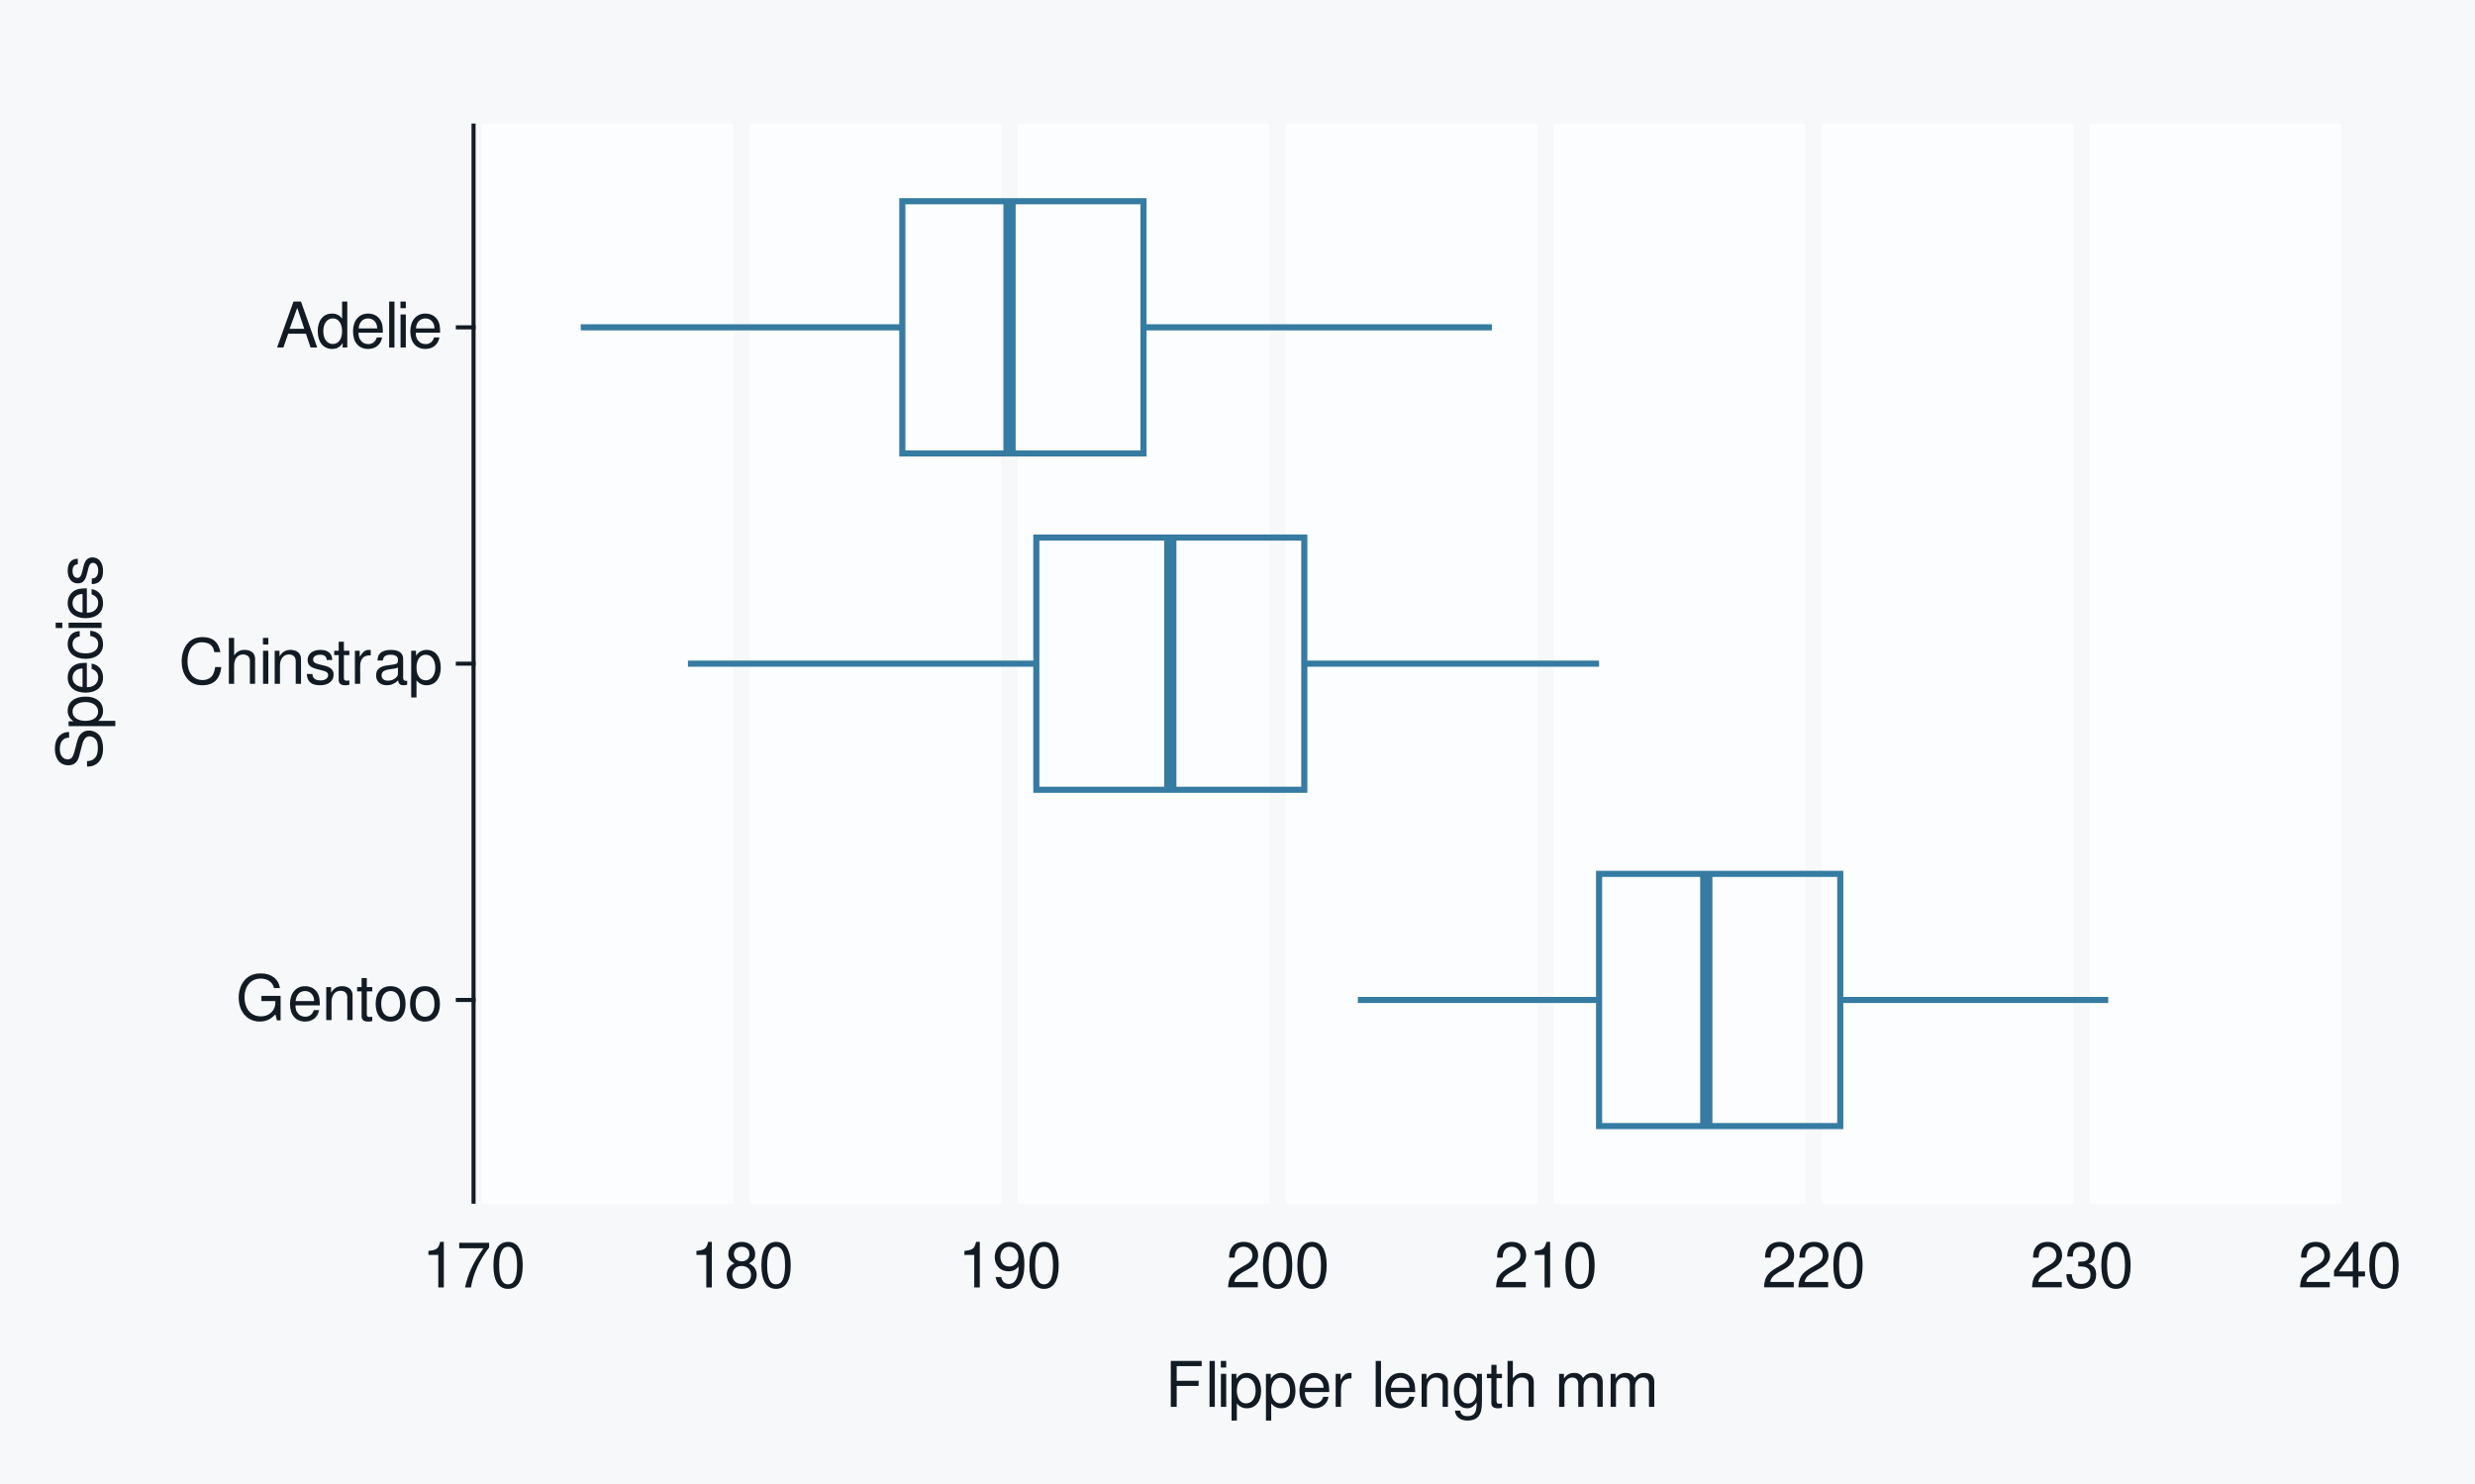
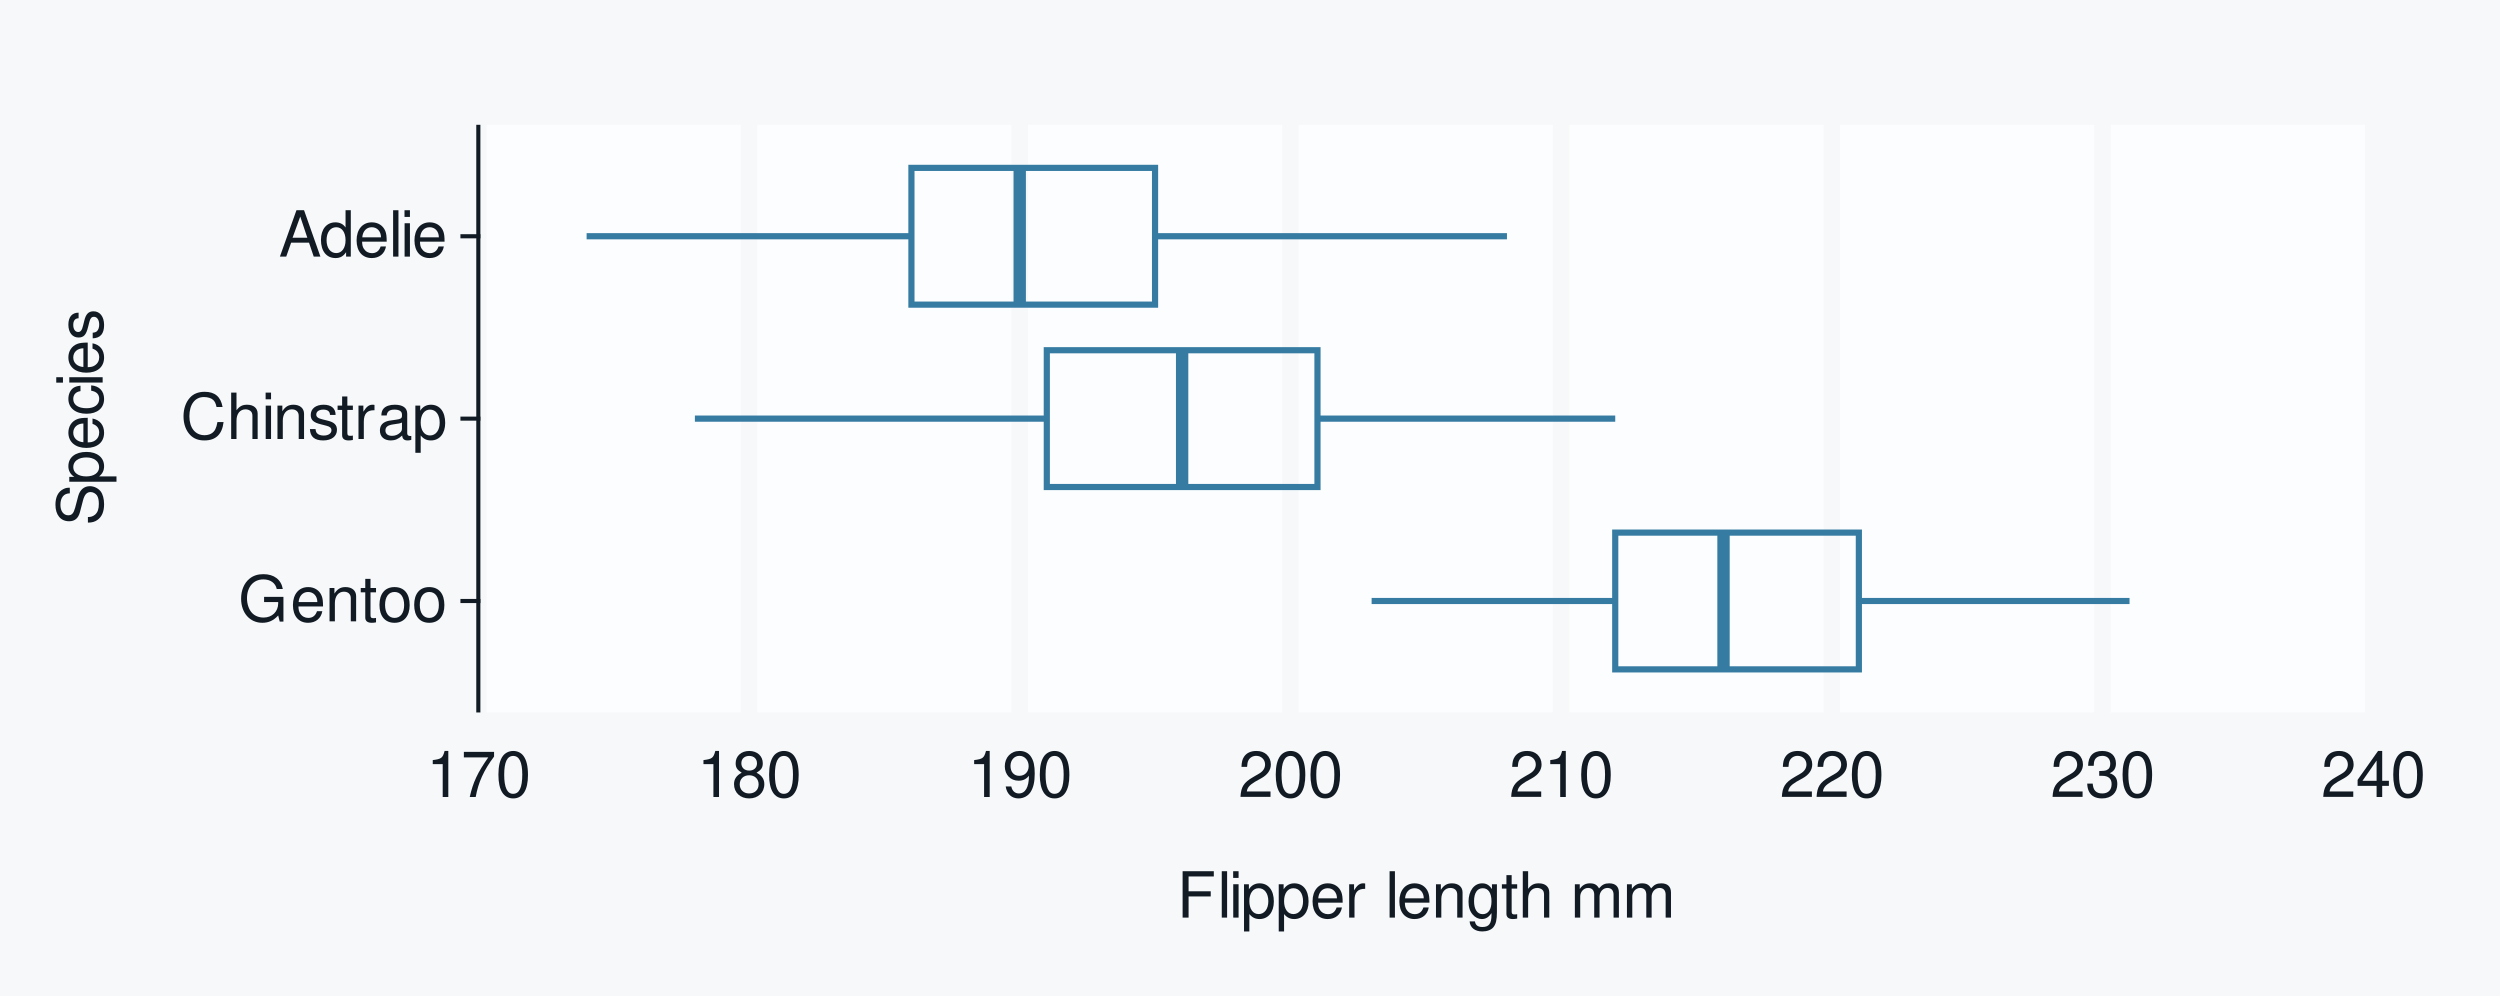
- <svg xmlns="http://www.w3.org/2000/svg" xmlns:xlink="http://www.w3.org/1999/xlink" width="432pt" height="259pt" viewBox="0 0 432 259" version="1.1">
+ <svg xmlns="http://www.w3.org/2000/svg" xmlns:xlink="http://www.w3.org/1999/xlink" width="432pt" height="172pt" viewBox="0 0 432 172" version="1.1">
  <defs>
    <g>
      <symbol overflow="visible" id="glyph0-0">
        <path style="stroke:none;" d="" />
      </symbol>
      <symbol overflow="visible" id="glyph0-1">
        <path style="stroke:none;" d="M 7.797 -4.234 L 4.453 -4.234 L 4.453 -3.328 L 6.891 -3.328 L 6.891 -3.109 C 6.891 -1.688 5.844 -0.656 4.375 -0.656 C 3.562 -0.656 2.828 -0.953 2.359 -1.469 C 1.828 -2.031 1.5 -2.984 1.5 -3.984 C 1.5 -5.953 2.625 -7.25 4.328 -7.25 C 5.547 -7.25 6.422 -6.625 6.641 -5.594 L 7.688 -5.594 C 7.406 -7.219 6.172 -8.156 4.328 -8.156 C 3.359 -8.156 2.562 -7.891 1.938 -7.375 C 1 -6.609 0.484 -5.375 0.484 -3.922 C 0.484 -1.469 1.984 0.25 4.156 0.25 C 5.25 0.25 6.109 -0.156 6.891 -1.016 L 7.156 0.047 L 7.797 0.047 Z M 7.797 -4.234 " />
      </symbol>
      <symbol overflow="visible" id="glyph0-2">
        <path style="stroke:none;" d="M 5.641 -2.578 C 5.641 -3.453 5.578 -3.984 5.406 -4.406 C 5.031 -5.359 4.156 -5.922 3.078 -5.922 C 1.469 -5.922 0.438 -4.703 0.438 -2.812 C 0.438 -0.906 1.438 0.25 3.062 0.25 C 4.375 0.25 5.297 -0.5 5.516 -1.75 L 4.594 -1.75 C 4.344 -0.984 3.828 -0.594 3.094 -0.594 C 2.516 -0.594 2.016 -0.859 1.703 -1.344 C 1.484 -1.672 1.406 -2 1.391 -2.578 Z M 1.422 -3.328 C 1.5 -4.391 2.141 -5.078 3.062 -5.078 C 4 -5.078 4.656 -4.359 4.656 -3.328 Z M 1.422 -3.328 " />
      </symbol>
      <symbol overflow="visible" id="glyph0-3">
        <path style="stroke:none;" d="M 0.766 -5.766 L 0.766 0 L 1.688 0 L 1.688 -3.172 C 1.688 -4.359 2.312 -5.125 3.25 -5.125 C 3.984 -5.125 4.438 -4.688 4.438 -4 L 4.438 0 L 5.359 0 L 5.359 -4.359 C 5.359 -5.312 4.641 -5.922 3.531 -5.922 C 2.672 -5.922 2.125 -5.594 1.609 -4.797 L 1.609 -5.766 Z M 0.766 -5.766 " />
      </symbol>
      <symbol overflow="visible" id="glyph0-4">
        <path style="stroke:none;" d="M 2.797 -5.766 L 1.844 -5.766 L 1.844 -7.344 L 0.938 -7.344 L 0.938 -5.766 L 0.156 -5.766 L 0.156 -5.016 L 0.938 -5.016 L 0.938 -0.656 C 0.938 -0.062 1.328 0.25 2.047 0.25 C 2.281 0.25 2.484 0.234 2.797 0.172 L 2.797 -0.594 C 2.656 -0.562 2.547 -0.547 2.359 -0.547 C 1.953 -0.547 1.844 -0.656 1.844 -1.062 L 1.844 -5.016 L 2.797 -5.016 Z M 2.797 -5.766 " />
      </symbol>
      <symbol overflow="visible" id="glyph0-5">
        <path style="stroke:none;" d="M 2.984 -5.922 C 1.359 -5.922 0.391 -4.781 0.391 -2.844 C 0.391 -0.891 1.359 0.25 3 0.25 C 4.625 0.25 5.609 -0.906 5.609 -2.797 C 5.609 -4.797 4.656 -5.922 2.984 -5.922 Z M 3 -5.078 C 4.031 -5.078 4.656 -4.234 4.656 -2.812 C 4.656 -1.438 4.016 -0.594 3 -0.594 C 1.984 -0.594 1.359 -1.438 1.359 -2.844 C 1.359 -4.234 1.984 -5.078 3 -5.078 Z M 3 -5.078 " />
      </symbol>
      <symbol overflow="visible" id="glyph0-6">
        <path style="stroke:none;" d="M 7.281 -5.531 C 6.969 -7.297 5.953 -8.156 4.188 -8.156 C 3.109 -8.156 2.25 -7.812 1.656 -7.156 C 0.922 -6.359 0.531 -5.219 0.531 -3.922 C 0.531 -2.594 0.938 -1.469 1.688 -0.688 C 2.312 -0.047 3.109 0.25 4.141 0.25 C 6.109 0.25 7.203 -0.797 7.453 -2.922 L 6.391 -2.922 C 6.297 -2.375 6.188 -2 6.031 -1.688 C 5.703 -1.016 5.016 -0.656 4.156 -0.656 C 2.562 -0.656 1.547 -1.922 1.547 -3.922 C 1.547 -5.984 2.516 -7.25 4.062 -7.25 C 4.719 -7.25 5.328 -7.062 5.656 -6.75 C 5.953 -6.469 6.109 -6.141 6.234 -5.531 Z M 7.281 -5.531 " />
      </symbol>
      <symbol overflow="visible" id="glyph0-7">
        <path style="stroke:none;" d="M 0.766 -8.016 L 0.766 0 L 1.688 0 L 1.688 -3.172 C 1.688 -4.359 2.297 -5.125 3.25 -5.125 C 3.547 -5.125 3.844 -5.031 4.062 -4.875 C 4.328 -4.672 4.438 -4.406 4.438 -4 L 4.438 0 L 5.344 0 L 5.344 -4.359 C 5.344 -5.328 4.656 -5.922 3.531 -5.922 C 2.719 -5.922 2.219 -5.672 1.688 -4.969 L 1.688 -8.016 Z M 0.766 -8.016 " />
      </symbol>
      <symbol overflow="visible" id="glyph0-8">
        <path style="stroke:none;" d="M 1.656 -5.766 L 0.734 -5.766 L 0.734 0 L 1.656 0 Z M 1.656 -8.016 L 0.719 -8.016 L 0.719 -6.859 L 1.656 -6.859 Z M 1.656 -8.016 " />
      </symbol>
      <symbol overflow="visible" id="glyph0-9">
        <path style="stroke:none;" d="M 4.812 -4.156 C 4.812 -5.297 4.062 -5.922 2.734 -5.922 C 1.391 -5.922 0.516 -5.234 0.516 -4.172 C 0.516 -3.266 0.984 -2.844 2.344 -2.516 L 3.203 -2.297 C 3.844 -2.141 4.094 -1.906 4.094 -1.5 C 4.094 -0.953 3.547 -0.594 2.75 -0.594 C 2.25 -0.594 1.844 -0.734 1.609 -0.984 C 1.469 -1.141 1.391 -1.312 1.344 -1.719 L 0.375 -1.719 C 0.422 -0.391 1.172 0.25 2.672 0.25 C 4.125 0.25 5.047 -0.469 5.047 -1.578 C 5.047 -2.438 4.562 -2.906 3.422 -3.172 L 2.547 -3.391 C 1.797 -3.562 1.469 -3.812 1.469 -4.219 C 1.469 -4.75 1.953 -5.078 2.688 -5.078 C 3.438 -5.078 3.828 -4.766 3.844 -4.156 Z M 4.812 -4.156 " />
      </symbol>
      <symbol overflow="visible" id="glyph0-10">
        <path style="stroke:none;" d="M 0.766 -5.766 L 0.766 0 L 1.688 0 L 1.688 -2.984 C 1.688 -4.375 2.266 -5 3.531 -4.969 L 3.531 -5.891 C 3.375 -5.922 3.281 -5.922 3.172 -5.922 C 2.578 -5.922 2.141 -5.578 1.609 -4.719 L 1.609 -5.766 Z M 0.766 -5.766 " />
      </symbol>
      <symbol overflow="visible" id="glyph0-11">
        <path style="stroke:none;" d="M 5.891 -0.531 C 5.781 -0.516 5.734 -0.516 5.688 -0.516 C 5.375 -0.516 5.188 -0.688 5.188 -0.969 L 5.188 -4.359 C 5.188 -5.375 4.438 -5.922 3.031 -5.922 C 2.172 -5.922 1.5 -5.688 1.109 -5.266 C 0.844 -4.969 0.734 -4.625 0.719 -4.062 L 1.641 -4.062 C 1.719 -4.766 2.141 -5.078 2.984 -5.078 C 3.828 -5.078 4.281 -4.781 4.281 -4.219 L 4.281 -3.984 C 4.266 -3.594 4.062 -3.438 3.328 -3.344 C 2.031 -3.172 1.828 -3.141 1.469 -2.984 C 0.797 -2.703 0.469 -2.203 0.469 -1.453 C 0.469 -0.406 1.188 0.25 2.359 0.25 C 3.078 0.25 3.656 0 4.312 -0.594 C 4.375 0 4.656 0.25 5.266 0.25 C 5.453 0.25 5.578 0.234 5.891 0.156 Z M 4.281 -1.812 C 4.281 -1.5 4.188 -1.312 3.922 -1.062 C 3.547 -0.719 3.094 -0.547 2.547 -0.547 C 1.844 -0.547 1.422 -0.891 1.422 -1.469 C 1.422 -2.078 1.812 -2.391 2.812 -2.531 C 3.781 -2.656 3.969 -2.703 4.281 -2.844 Z M 4.281 -1.812 " />
      </symbol>
      <symbol overflow="visible" id="glyph0-12">
        <path style="stroke:none;" d="M 0.594 2.391 L 1.516 2.391 L 1.516 -0.609 C 2 -0.016 2.547 0.25 3.281 0.25 C 4.781 0.25 5.75 -0.953 5.75 -2.781 C 5.75 -4.719 4.812 -5.922 3.281 -5.922 C 2.5 -5.922 1.875 -5.578 1.438 -4.891 L 1.438 -5.766 L 0.594 -5.766 Z M 3.125 -5.078 C 4.141 -5.078 4.797 -4.188 4.797 -2.812 C 4.797 -1.5 4.125 -0.609 3.125 -0.609 C 2.141 -0.609 1.516 -1.484 1.516 -2.844 C 1.516 -4.188 2.141 -5.078 3.125 -5.078 Z M 3.125 -5.078 " />
      </symbol>
      <symbol overflow="visible" id="glyph0-13">
        <path style="stroke:none;" d="M 5.219 -2.406 L 6.031 0 L 7.188 0 L 4.359 -8.016 L 3.047 -8.016 L 0.188 0 L 1.281 0 L 2.125 -2.406 Z M 4.922 -3.266 L 2.375 -3.266 L 3.703 -6.922 Z M 4.922 -3.266 " />
      </symbol>
      <symbol overflow="visible" id="glyph0-14">
        <path style="stroke:none;" d="M 5.438 -8.016 L 4.531 -8.016 L 4.531 -5.031 C 4.141 -5.625 3.531 -5.922 2.766 -5.922 C 1.266 -5.922 0.281 -4.734 0.281 -2.891 C 0.281 -0.953 1.234 0.25 2.797 0.25 C 3.594 0.25 4.141 -0.047 4.625 -0.766 L 4.625 0 L 5.438 0 Z M 2.922 -5.078 C 3.906 -5.078 4.531 -4.203 4.531 -2.812 C 4.531 -1.484 3.891 -0.609 2.922 -0.609 C 1.906 -0.609 1.25 -1.5 1.25 -2.844 C 1.25 -4.188 1.906 -5.078 2.922 -5.078 Z M 2.922 -5.078 " />
      </symbol>
      <symbol overflow="visible" id="glyph0-15">
        <path style="stroke:none;" d="M 1.672 -8.016 L 0.75 -8.016 L 0.75 0 L 1.672 0 Z M 1.672 -8.016 " />
      </symbol>
      <symbol overflow="visible" id="glyph0-16">
        <path style="stroke:none;" d="M 2.844 -5.672 L 2.844 0 L 3.812 0 L 3.812 -7.953 L 3.172 -7.953 C 2.844 -6.734 2.625 -6.562 1.125 -6.375 L 1.125 -5.672 Z M 2.844 -5.672 " />
      </symbol>
      <symbol overflow="visible" id="glyph0-17">
        <path style="stroke:none;" d="M 5.719 -7.797 L 0.5 -7.797 L 0.5 -6.844 L 4.719 -6.844 C 2.859 -4.188 2.094 -2.562 1.516 0 L 2.547 0 C 2.984 -2.5 3.953 -4.641 5.719 -6.984 Z M 5.719 -7.797 " />
      </symbol>
      <symbol overflow="visible" id="glyph0-18">
        <path style="stroke:none;" d="M 3.031 -7.953 C 2.297 -7.953 1.641 -7.625 1.234 -7.078 C 0.719 -6.375 0.469 -5.328 0.469 -3.844 C 0.469 -1.172 1.359 0.25 3.031 0.25 C 4.672 0.25 5.578 -1.172 5.578 -3.781 C 5.578 -5.328 5.328 -6.359 4.812 -7.078 C 4.406 -7.641 3.766 -7.953 3.031 -7.953 Z M 3.031 -7.094 C 4.062 -7.094 4.594 -6.031 4.594 -3.875 C 4.594 -1.609 4.078 -0.547 3 -0.547 C 1.984 -0.547 1.469 -1.656 1.469 -3.844 C 1.469 -6.031 1.984 -7.094 3.031 -7.094 Z M 3.031 -7.094 " />
      </symbol>
      <symbol overflow="visible" id="glyph0-19">
        <path style="stroke:none;" d="M 4.297 -4.188 C 5.109 -4.688 5.375 -5.078 5.375 -5.828 C 5.375 -7.078 4.406 -7.953 3.031 -7.953 C 1.656 -7.953 0.688 -7.078 0.688 -5.844 C 0.688 -5.078 0.938 -4.703 1.734 -4.188 C 0.844 -3.734 0.406 -3.094 0.406 -2.219 C 0.406 -0.766 1.469 0.25 3.031 0.25 C 4.562 0.25 5.641 -0.766 5.641 -2.219 C 5.641 -3.094 5.203 -3.734 4.297 -4.188 Z M 3.031 -7.094 C 3.844 -7.094 4.375 -6.594 4.375 -5.812 C 4.375 -5.062 3.844 -4.562 3.031 -4.562 C 2.203 -4.562 1.672 -5.062 1.672 -5.828 C 1.672 -6.594 2.203 -7.094 3.031 -7.094 Z M 3.031 -3.75 C 4 -3.75 4.656 -3.109 4.656 -2.188 C 4.656 -1.234 4 -0.609 3 -0.609 C 2.062 -0.609 1.391 -1.25 1.391 -2.172 C 1.391 -3.125 2.047 -3.75 3.031 -3.75 Z M 3.031 -3.75 " />
      </symbol>
      <symbol overflow="visible" id="glyph0-20">
        <path style="stroke:none;" d="M 0.578 -1.812 C 0.766 -0.516 1.609 0.25 2.797 0.25 C 3.656 0.25 4.438 -0.172 4.891 -0.875 C 5.375 -1.656 5.594 -2.625 5.594 -4.062 C 5.594 -5.406 5.406 -6.266 4.938 -6.969 C 4.516 -7.609 3.828 -7.953 2.969 -7.953 C 1.484 -7.953 0.422 -6.844 0.422 -5.297 C 0.422 -3.844 1.406 -2.812 2.812 -2.812 C 3.547 -2.812 4.109 -3.062 4.594 -3.672 C 4.594 -1.688 3.969 -0.609 2.859 -0.609 C 2.172 -0.609 1.703 -1.047 1.547 -1.812 Z M 2.953 -7.109 C 3.859 -7.109 4.547 -6.344 4.547 -5.328 C 4.547 -4.344 3.891 -3.656 2.922 -3.656 C 1.984 -3.656 1.406 -4.328 1.406 -5.375 C 1.406 -6.375 2.062 -7.109 2.953 -7.109 Z M 2.953 -7.109 " />
      </symbol>
      <symbol overflow="visible" id="glyph0-21">
        <path style="stroke:none;" d="M 5.562 -0.953 L 1.469 -0.953 C 1.562 -1.609 1.906 -2.031 2.875 -2.625 L 3.969 -3.234 C 5.062 -3.844 5.625 -4.656 5.625 -5.625 C 5.625 -6.297 5.359 -6.906 4.891 -7.344 C 4.438 -7.75 3.859 -7.953 3.125 -7.953 C 2.141 -7.953 1.391 -7.594 0.969 -6.922 C 0.688 -6.5 0.578 -6 0.547 -5.203 L 1.516 -5.203 C 1.547 -5.734 1.609 -6.062 1.75 -6.328 C 2 -6.812 2.516 -7.109 3.094 -7.109 C 3.969 -7.109 4.625 -6.469 4.625 -5.609 C 4.625 -4.969 4.266 -4.422 3.578 -4.031 L 2.562 -3.438 C 0.938 -2.5 0.469 -1.75 0.375 -0.016 L 5.562 -0.016 Z M 5.562 -0.953 " />
      </symbol>
      <symbol overflow="visible" id="glyph0-22">
        <path style="stroke:none;" d="M 2.438 -3.656 L 2.953 -3.656 C 4.016 -3.656 4.578 -3.172 4.578 -2.219 C 4.578 -1.203 3.969 -0.609 2.969 -0.609 C 1.906 -0.609 1.391 -1.141 1.312 -2.312 L 0.359 -2.312 C 0.391 -1.672 0.5 -1.25 0.688 -0.906 C 1.094 -0.125 1.859 0.25 2.922 0.25 C 4.531 0.25 5.562 -0.719 5.562 -2.219 C 5.562 -3.234 5.188 -3.781 4.25 -4.109 C 4.969 -4.406 5.328 -4.969 5.328 -5.766 C 5.328 -7.125 4.438 -7.953 2.953 -7.953 C 1.391 -7.953 0.547 -7.078 0.516 -5.391 L 1.484 -5.391 C 1.5 -5.875 1.547 -6.156 1.656 -6.391 C 1.875 -6.844 2.359 -7.109 2.969 -7.109 C 3.828 -7.109 4.344 -6.594 4.344 -5.734 C 4.344 -5.172 4.141 -4.828 3.719 -4.641 C 3.453 -4.531 3.109 -4.484 2.438 -4.484 Z M 2.438 -3.656 " />
      </symbol>
      <symbol overflow="visible" id="glyph0-23">
        <path style="stroke:none;" d="M 3.594 -1.922 L 3.594 0 L 4.562 0 L 4.562 -1.922 L 5.719 -1.922 L 5.719 -2.797 L 4.562 -2.797 L 4.562 -7.953 L 3.844 -7.953 L 0.312 -2.953 L 0.312 -1.922 Z M 3.594 -2.797 L 1.156 -2.797 L 3.594 -6.297 Z M 3.594 -2.797 " />
      </symbol>
      <symbol overflow="visible" id="glyph0-24">
        <path style="stroke:none;" d="M 2.016 -3.656 L 5.844 -3.656 L 5.844 -4.547 L 2.016 -4.547 L 2.016 -7.109 L 6.375 -7.109 L 6.375 -8.016 L 0.984 -8.016 L 0.984 0 L 2.016 0 Z M 2.016 -3.656 " />
      </symbol>
      <symbol overflow="visible" id="glyph0-25">
        <path style="stroke:none;" d="" />
      </symbol>
      <symbol overflow="visible" id="glyph0-26">
        <path style="stroke:none;" d="M 4.438 -5.766 L 4.438 -4.922 C 3.984 -5.625 3.469 -5.922 2.75 -5.922 C 1.359 -5.922 0.391 -4.625 0.391 -2.781 C 0.391 -1.812 0.609 -1.109 1.109 -0.531 C 1.547 -0.016 2.094 0.25 2.688 0.25 C 3.375 0.25 3.875 -0.062 4.359 -0.781 L 4.359 -0.484 C 4.359 1.062 3.922 1.625 2.781 1.625 C 2 1.625 1.594 1.312 1.5 0.656 L 0.578 0.656 C 0.656 1.734 1.5 2.391 2.766 2.391 C 3.609 2.391 4.312 2.125 4.688 1.656 C 5.125 1.125 5.297 0.406 5.297 -0.953 L 5.297 -5.766 Z M 2.844 -5.078 C 3.812 -5.078 4.359 -4.266 4.359 -2.812 C 4.359 -1.406 3.797 -0.594 2.844 -0.594 C 1.891 -0.594 1.344 -1.422 1.344 -2.844 C 1.344 -4.25 1.891 -5.078 2.844 -5.078 Z M 2.844 -5.078 " />
      </symbol>
      <symbol overflow="visible" id="glyph0-27">
        <path style="stroke:none;" d="M 0.766 -5.766 L 0.766 0 L 1.688 0 L 1.688 -3.625 C 1.688 -4.453 2.297 -5.125 3.047 -5.125 C 3.734 -5.125 4.109 -4.703 4.109 -3.969 L 4.109 0 L 5.031 0 L 5.031 -3.625 C 5.031 -4.453 5.641 -5.125 6.391 -5.125 C 7.062 -5.125 7.453 -4.703 7.453 -3.969 L 7.453 0 L 8.375 0 L 8.375 -4.328 C 8.375 -5.359 7.781 -5.922 6.703 -5.922 C 5.938 -5.922 5.484 -5.703 4.938 -5.047 C 4.594 -5.672 4.141 -5.922 3.391 -5.922 C 2.625 -5.922 2.094 -5.641 1.609 -4.953 L 1.609 -5.766 Z M 0.766 -5.766 " />
      </symbol>
      <symbol overflow="visible" id="glyph1-0">
        <path style="stroke:none;" d="" />
      </symbol>
      <symbol overflow="visible" id="glyph1-1">
        <path style="stroke:none;" d="M -5.672 -6.562 C -6.219 -6.562 -6.375 -6.516 -6.75 -6.344 C -7.672 -5.906 -8.156 -4.969 -8.156 -3.625 C -8.156 -1.859 -7.25 -0.766 -5.797 -0.766 C -4.812 -0.766 -4.203 -1.281 -3.922 -2.344 L -3.406 -4.328 C -3.141 -5.359 -2.734 -5.812 -2.094 -5.812 C -1.672 -5.812 -1.234 -5.578 -0.984 -5.234 C -0.766 -4.922 -0.656 -4.406 -0.656 -3.766 C -0.656 -2.875 -0.859 -2.297 -1.312 -1.906 C -1.672 -1.609 -2.062 -1.484 -2.547 -1.5 L -2.547 -0.531 C -1.812 -0.531 -1.328 -0.688 -0.891 -1 C -0.125 -1.547 0.25 -2.469 0.25 -3.703 C 0.25 -4.656 0.031 -5.438 -0.359 -5.953 C -0.797 -6.484 -1.5 -6.828 -2.203 -6.828 C -3.188 -6.828 -3.922 -6.219 -4.219 -5.125 L -4.75 -3.109 C -5.016 -2.141 -5.328 -1.797 -5.938 -1.797 C -6.75 -1.797 -7.297 -2.516 -7.297 -3.594 C -7.297 -4.859 -6.719 -5.578 -5.672 -5.594 Z M -5.672 -6.562 " />
      </symbol>
      <symbol overflow="visible" id="glyph1-2">
        <path style="stroke:none;" d="M 2.391 -0.594 L 2.391 -1.516 L -0.609 -1.516 C -0.016 -2 0.25 -2.547 0.25 -3.281 C 0.25 -4.781 -0.953 -5.75 -2.781 -5.75 C -4.719 -5.75 -5.922 -4.812 -5.922 -3.281 C -5.922 -2.5 -5.578 -1.875 -4.891 -1.438 L -5.766 -1.438 L -5.766 -0.594 Z M -5.078 -3.125 C -5.078 -4.141 -4.188 -4.797 -2.812 -4.797 C -1.5 -4.797 -0.609 -4.125 -0.609 -3.125 C -0.609 -2.141 -1.484 -1.516 -2.844 -1.516 C -4.188 -1.516 -5.078 -2.141 -5.078 -3.125 Z M -5.078 -3.125 " />
      </symbol>
      <symbol overflow="visible" id="glyph1-3">
        <path style="stroke:none;" d="M -2.578 -5.641 C -3.453 -5.641 -3.984 -5.578 -4.406 -5.406 C -5.359 -5.031 -5.922 -4.156 -5.922 -3.078 C -5.922 -1.469 -4.703 -0.438 -2.812 -0.438 C -0.906 -0.438 0.25 -1.438 0.25 -3.062 C 0.25 -4.375 -0.5 -5.297 -1.75 -5.516 L -1.75 -4.594 C -0.984 -4.344 -0.594 -3.828 -0.594 -3.094 C -0.594 -2.516 -0.859 -2.016 -1.344 -1.703 C -1.672 -1.484 -2 -1.406 -2.578 -1.391 Z M -3.328 -1.422 C -4.391 -1.5 -5.078 -2.141 -5.078 -3.062 C -5.078 -4 -4.359 -4.656 -3.328 -4.656 Z M -3.328 -1.422 " />
      </symbol>
      <symbol overflow="visible" id="glyph1-4">
        <path style="stroke:none;" d="M -3.828 -5.188 C -4.391 -5.141 -4.75 -5.016 -5.078 -4.797 C -5.609 -4.406 -5.922 -3.703 -5.922 -2.906 C -5.922 -1.344 -4.703 -0.344 -2.781 -0.344 C -0.922 -0.344 0.25 -1.328 0.25 -2.891 C 0.25 -4.266 -0.578 -5.141 -1.984 -5.25 L -1.984 -4.328 C -1.062 -4.172 -0.594 -3.703 -0.594 -2.922 C -0.594 -1.906 -1.422 -1.297 -2.781 -1.297 C -4.219 -1.297 -5.078 -1.891 -5.078 -2.891 C -5.078 -3.656 -4.625 -4.141 -3.828 -4.25 Z M -3.828 -5.188 " />
      </symbol>
      <symbol overflow="visible" id="glyph1-5">
        <path style="stroke:none;" d="M -5.766 -1.656 L -5.766 -0.734 L 0 -0.734 L 0 -1.656 Z M -8.016 -1.656 L -8.016 -0.719 L -6.859 -0.719 L -6.859 -1.656 Z M -8.016 -1.656 " />
      </symbol>
      <symbol overflow="visible" id="glyph1-6">
        <path style="stroke:none;" d="M -4.156 -4.812 C -5.297 -4.812 -5.922 -4.062 -5.922 -2.734 C -5.922 -1.391 -5.234 -0.516 -4.172 -0.516 C -3.266 -0.516 -2.844 -0.984 -2.516 -2.344 L -2.297 -3.203 C -2.141 -3.844 -1.906 -4.094 -1.5 -4.094 C -0.953 -4.094 -0.594 -3.547 -0.594 -2.75 C -0.594 -2.25 -0.734 -1.844 -0.984 -1.609 C -1.141 -1.469 -1.312 -1.391 -1.719 -1.344 L -1.719 -0.375 C -0.391 -0.422 0.25 -1.172 0.25 -2.672 C 0.25 -4.125 -0.469 -5.047 -1.578 -5.047 C -2.438 -5.047 -2.906 -4.562 -3.172 -3.422 L -3.391 -2.547 C -3.562 -1.797 -3.812 -1.469 -4.219 -1.469 C -4.75 -1.469 -5.078 -1.953 -5.078 -2.688 C -5.078 -3.438 -4.766 -3.828 -4.156 -3.844 Z M -4.156 -4.812 " />
      </symbol>
    </g>
  </defs>
  <g id="surface176">
-     <rect x="0" y="0" width="432" height="259" style="fill:rgb(96.471%,97.255%,98.039%);fill-opacity:1;stroke:none;" />
-     <path style="fill:none;stroke-width:0.711;stroke-linecap:round;stroke-linejoin:round;stroke:rgb(96.471%,97.255%,98.039%);stroke-opacity:1;stroke-miterlimit:10;" d="M 0 259 L 432 259 L 432 0 L 0 0 Z M 0 259 " />
-     <path style="fill-rule:nonzero;fill:rgb(98.824%,99.216%,99.608%);fill-opacity:1;stroke-width:0.711;stroke-linecap:round;stroke-linejoin:round;stroke:rgb(98.824%,99.216%,99.608%);stroke-opacity:1;stroke-miterlimit:10;" d="M 82.656 209.758 L 410.082 209.758 L 410.082 21.918 L 82.656 21.918 Z M 82.656 209.758 " />
-     <path style="fill:none;stroke-width:2.845;stroke-linecap:square;stroke-linejoin:round;stroke:rgb(96.471%,97.255%,98.039%);stroke-opacity:1;stroke-miterlimit:10;" d="M 82.656 209.758 L 82.656 21.918 " />
-     <path style="fill:none;stroke-width:2.845;stroke-linecap:square;stroke-linejoin:round;stroke:rgb(96.471%,97.255%,98.039%);stroke-opacity:1;stroke-miterlimit:10;" d="M 129.434 209.758 L 129.434 21.918 " />
-     <path style="fill:none;stroke-width:2.845;stroke-linecap:square;stroke-linejoin:round;stroke:rgb(96.471%,97.255%,98.039%);stroke-opacity:1;stroke-miterlimit:10;" d="M 176.207 209.758 L 176.207 21.918 " />
-     <path style="fill:none;stroke-width:2.845;stroke-linecap:square;stroke-linejoin:round;stroke:rgb(96.471%,97.255%,98.039%);stroke-opacity:1;stroke-miterlimit:10;" d="M 222.98 209.758 L 222.98 21.918 " />
-     <path style="fill:none;stroke-width:2.845;stroke-linecap:square;stroke-linejoin:round;stroke:rgb(96.471%,97.255%,98.039%);stroke-opacity:1;stroke-miterlimit:10;" d="M 269.758 209.758 L 269.758 21.918 " />
-     <path style="fill:none;stroke-width:2.845;stroke-linecap:square;stroke-linejoin:round;stroke:rgb(96.471%,97.255%,98.039%);stroke-opacity:1;stroke-miterlimit:10;" d="M 316.531 209.758 L 316.531 21.918 " />
-     <path style="fill:none;stroke-width:2.845;stroke-linecap:square;stroke-linejoin:round;stroke:rgb(96.471%,97.255%,98.039%);stroke-opacity:1;stroke-miterlimit:10;" d="M 363.309 209.758 L 363.309 21.918 " />
-     <path style="fill:none;stroke-width:2.845;stroke-linecap:square;stroke-linejoin:round;stroke:rgb(96.471%,97.255%,98.039%);stroke-opacity:1;stroke-miterlimit:10;" d="M 410.082 209.758 L 410.082 21.918 " />
-     <path style="fill:none;stroke-width:1.067;stroke-linecap:butt;stroke-linejoin:round;stroke:rgb(20.784%,48.235%,63.529%);stroke-opacity:1;stroke-miterlimit:10;" d="M 321.211 174.539 L 367.984 174.539 " />
-     <path style="fill:none;stroke-width:1.067;stroke-linecap:butt;stroke-linejoin:round;stroke:rgb(20.784%,48.235%,63.529%);stroke-opacity:1;stroke-miterlimit:10;" d="M 279.113 174.539 L 237.016 174.539 " />
-     <path style="fill:none;stroke-width:1.067;stroke-linecap:butt;stroke-linejoin:miter;stroke:rgb(20.784%,48.235%,63.529%);stroke-opacity:1;stroke-miterlimit:10;" d="M 321.211 196.551 L 279.113 196.551 L 279.113 152.527 L 321.211 152.527 Z M 321.211 196.551 " />
-     <path style="fill:none;stroke-width:2.134;stroke-linecap:butt;stroke-linejoin:miter;stroke:rgb(20.784%,48.235%,63.529%);stroke-opacity:1;stroke-miterlimit:10;" d="M 297.824 196.551 L 297.824 152.527 " />
-     <path style="fill:none;stroke-width:1.067;stroke-linecap:butt;stroke-linejoin:round;stroke:rgb(20.784%,48.235%,63.529%);stroke-opacity:1;stroke-miterlimit:10;" d="M 227.66 115.84 L 279.113 115.84 " />
-     <path style="fill:none;stroke-width:1.067;stroke-linecap:butt;stroke-linejoin:round;stroke:rgb(20.784%,48.235%,63.529%);stroke-opacity:1;stroke-miterlimit:10;" d="M 180.887 115.84 L 120.078 115.84 " />
-     <path style="fill:none;stroke-width:1.067;stroke-linecap:butt;stroke-linejoin:miter;stroke:rgb(20.784%,48.235%,63.529%);stroke-opacity:1;stroke-miterlimit:10;" d="M 227.66 137.852 L 180.887 137.852 L 180.887 93.824 L 227.66 93.824 Z M 227.66 137.852 " />
-     <path style="fill:none;stroke-width:2.134;stroke-linecap:butt;stroke-linejoin:miter;stroke:rgb(20.784%,48.235%,63.529%);stroke-opacity:1;stroke-miterlimit:10;" d="M 204.273 137.852 L 204.273 93.824 " />
-     <path style="fill:none;stroke-width:1.067;stroke-linecap:butt;stroke-linejoin:round;stroke:rgb(20.784%,48.235%,63.529%);stroke-opacity:1;stroke-miterlimit:10;" d="M 199.594 57.137 L 260.402 57.137 " />
-     <path style="fill:none;stroke-width:1.067;stroke-linecap:butt;stroke-linejoin:round;stroke:rgb(20.784%,48.235%,63.529%);stroke-opacity:1;stroke-miterlimit:10;" d="M 157.496 57.137 L 101.367 57.137 " />
-     <path style="fill:none;stroke-width:1.067;stroke-linecap:butt;stroke-linejoin:miter;stroke:rgb(20.784%,48.235%,63.529%);stroke-opacity:1;stroke-miterlimit:10;" d="M 199.594 79.148 L 157.496 79.148 L 157.496 35.125 L 199.594 35.125 Z M 199.594 79.148 " />
-     <path style="fill:none;stroke-width:2.134;stroke-linecap:butt;stroke-linejoin:miter;stroke:rgb(20.784%,48.235%,63.529%);stroke-opacity:1;stroke-miterlimit:10;" d="M 176.207 79.148 L 176.207 35.125 " />
-     <path style="fill:none;stroke-width:0.711;stroke-linecap:square;stroke-linejoin:round;stroke:rgb(7.059%,10.588%,14.118%);stroke-opacity:1;stroke-miterlimit:10;" d="M 82.656 209.758 L 82.656 21.918 " />
-     <g style="fill:rgb(7.059%,10.588%,14.118%);fill-opacity:1;">
-       <use xlink:href="#glyph0-1" x="41.18" y="178.058" />
-       <use xlink:href="#glyph0-2" x="50.18" y="178.058" />
-       <use xlink:href="#glyph0-3" x="56.18" y="178.058" />
-       <use xlink:href="#glyph0-4" x="62.18" y="178.058" />
-       <use xlink:href="#glyph0-5" x="65.18" y="178.058" />
-       <use xlink:href="#glyph0-5" x="71.18" y="178.058" />
-     </g>
-     <g style="fill:rgb(7.059%,10.588%,14.118%);fill-opacity:1;">
-       <use xlink:href="#glyph0-6" x="31.18" y="119.358" />
-       <use xlink:href="#glyph0-7" x="39.18" y="119.358" />
-       <use xlink:href="#glyph0-8" x="45.18" y="119.358" />
-       <use xlink:href="#glyph0-3" x="47.18" y="119.358" />
-       <use xlink:href="#glyph0-9" x="53.18" y="119.358" />
-       <use xlink:href="#glyph0-4" x="58.18" y="119.358" />
-       <use xlink:href="#glyph0-10" x="61.18" y="119.358" />
-       <use xlink:href="#glyph0-11" x="65.18" y="119.358" />
-       <use xlink:href="#glyph0-12" x="71.18" y="119.358" />
-     </g>
-     <g style="fill:rgb(7.059%,10.588%,14.118%);fill-opacity:1;">
-       <use xlink:href="#glyph0-13" x="48.18" y="60.655" />
-       <use xlink:href="#glyph0-14" x="55.18" y="60.655" />
-       <use xlink:href="#glyph0-2" x="61.18" y="60.655" />
-       <use xlink:href="#glyph0-15" x="67.18" y="60.655" />
-       <use xlink:href="#glyph0-8" x="69.18" y="60.655" />
-       <use xlink:href="#glyph0-2" x="71.18" y="60.655" />
-     </g>
-     <path style="fill:none;stroke-width:0.711;stroke-linecap:square;stroke-linejoin:round;stroke:rgb(7.059%,10.588%,14.118%);stroke-opacity:1;stroke-miterlimit:10;" d="M 79.918 174.539 L 82.656 174.539 " />
-     <path style="fill:none;stroke-width:0.711;stroke-linecap:square;stroke-linejoin:round;stroke:rgb(7.059%,10.588%,14.118%);stroke-opacity:1;stroke-miterlimit:10;" d="M 79.918 115.84 L 82.656 115.84 " />
-     <path style="fill:none;stroke-width:0.711;stroke-linecap:square;stroke-linejoin:round;stroke:rgb(7.059%,10.588%,14.118%);stroke-opacity:1;stroke-miterlimit:10;" d="M 79.918 57.137 L 82.656 57.137 " />
-     <g style="fill:rgb(7.059%,10.588%,14.118%);fill-opacity:1;">
-       <use xlink:href="#glyph0-16" x="73.656" y="224.718" />
-       <use xlink:href="#glyph0-17" x="79.656" y="224.718" />
-       <use xlink:href="#glyph0-18" x="85.656" y="224.718" />
-     </g>
-     <g style="fill:rgb(7.059%,10.588%,14.118%);fill-opacity:1;">
-       <use xlink:href="#glyph0-16" x="120.434" y="224.718" />
-       <use xlink:href="#glyph0-19" x="126.434" y="224.718" />
-       <use xlink:href="#glyph0-18" x="132.434" y="224.718" />
-     </g>
-     <g style="fill:rgb(7.059%,10.588%,14.118%);fill-opacity:1;">
-       <use xlink:href="#glyph0-16" x="167.207" y="224.718" />
-       <use xlink:href="#glyph0-20" x="173.207" y="224.718" />
-       <use xlink:href="#glyph0-18" x="179.207" y="224.718" />
-     </g>
-     <g style="fill:rgb(7.059%,10.588%,14.118%);fill-opacity:1;">
-       <use xlink:href="#glyph0-21" x="213.98" y="224.718" />
-       <use xlink:href="#glyph0-18" x="219.98" y="224.718" />
-       <use xlink:href="#glyph0-18" x="225.98" y="224.718" />
-     </g>
-     <g style="fill:rgb(7.059%,10.588%,14.118%);fill-opacity:1;">
-       <use xlink:href="#glyph0-21" x="260.758" y="224.718" />
-       <use xlink:href="#glyph0-16" x="266.758" y="224.718" />
-       <use xlink:href="#glyph0-18" x="272.758" y="224.718" />
-     </g>
-     <g style="fill:rgb(7.059%,10.588%,14.118%);fill-opacity:1;">
-       <use xlink:href="#glyph0-21" x="307.531" y="224.718" />
-       <use xlink:href="#glyph0-21" x="313.531" y="224.718" />
-       <use xlink:href="#glyph0-18" x="319.531" y="224.718" />
-     </g>
-     <g style="fill:rgb(7.059%,10.588%,14.118%);fill-opacity:1;">
-       <use xlink:href="#glyph0-21" x="354.309" y="224.718" />
-       <use xlink:href="#glyph0-22" x="360.309" y="224.718" />
-       <use xlink:href="#glyph0-18" x="366.309" y="224.718" />
-     </g>
-     <g style="fill:rgb(7.059%,10.588%,14.118%);fill-opacity:1;">
-       <use xlink:href="#glyph0-21" x="401.082" y="224.718" />
-       <use xlink:href="#glyph0-23" x="407.082" y="224.718" />
-       <use xlink:href="#glyph0-18" x="413.082" y="224.718" />
-     </g>
-     <g style="fill:rgb(7.059%,10.588%,14.118%);fill-opacity:1;">
-       <use xlink:href="#glyph0-24" x="203.371" y="245.562" />
-       <use xlink:href="#glyph0-15" x="210.371" y="245.562" />
-       <use xlink:href="#glyph0-8" x="212.371" y="245.562" />
-       <use xlink:href="#glyph0-12" x="214.371" y="245.562" />
-       <use xlink:href="#glyph0-12" x="220.371" y="245.562" />
-       <use xlink:href="#glyph0-2" x="226.371" y="245.562" />
-       <use xlink:href="#glyph0-10" x="232.371" y="245.562" />
-       <use xlink:href="#glyph0-25" x="236.371" y="245.562" />
-       <use xlink:href="#glyph0-15" x="239.371" y="245.562" />
-       <use xlink:href="#glyph0-2" x="241.371" y="245.562" />
-       <use xlink:href="#glyph0-3" x="247.371" y="245.562" />
-       <use xlink:href="#glyph0-26" x="253.371" y="245.562" />
-       <use xlink:href="#glyph0-4" x="259.371" y="245.562" />
-       <use xlink:href="#glyph0-7" x="262.371" y="245.562" />
-       <use xlink:href="#glyph0-25" x="268.371" y="245.562" />
-       <use xlink:href="#glyph0-27" x="271.371" y="245.562" />
-       <use xlink:href="#glyph0-27" x="280.371" y="245.562" />
-     </g>
-     <g style="fill:rgb(7.059%,10.588%,14.118%);fill-opacity:1;">
-       <use xlink:href="#glyph1-1" x="17.737" y="134.34" />
-       <use xlink:href="#glyph1-2" x="17.737" y="127.34" />
-       <use xlink:href="#glyph1-3" x="17.737" y="121.34" />
-       <use xlink:href="#glyph1-4" x="17.737" y="115.34" />
-       <use xlink:href="#glyph1-5" x="17.737" y="110.34" />
-       <use xlink:href="#glyph1-3" x="17.737" y="108.34" />
-       <use xlink:href="#glyph1-6" x="17.737" y="102.34" />
+     <rect x="0" y="0" width="432" height="172" style="fill:rgb(96.471%,97.255%,98.039%);fill-opacity:1;stroke:none;" />
+     <path style="fill:none;stroke-width:0.711;stroke-linecap:round;stroke-linejoin:round;stroke:rgb(96.471%,97.255%,98.039%);stroke-opacity:1;stroke-miterlimit:10;" d="M 0 172 L 432 172 L 432 0 L 0 0 Z M 0 172 " />
+     <path style="fill-rule:nonzero;fill:rgb(98.824%,99.216%,99.608%);fill-opacity:1;stroke-width:0.711;stroke-linecap:round;stroke-linejoin:round;stroke:rgb(98.824%,99.216%,99.608%);stroke-opacity:1;stroke-miterlimit:10;" d="M 82.656 122.758 L 410.082 122.758 L 410.082 21.918 L 82.656 21.918 Z M 82.656 122.758 " />
+     <path style="fill:none;stroke-width:2.845;stroke-linecap:square;stroke-linejoin:round;stroke:rgb(96.471%,97.255%,98.039%);stroke-opacity:1;stroke-miterlimit:10;" d="M 82.656 122.758 L 82.656 21.918 " />
+     <path style="fill:none;stroke-width:2.845;stroke-linecap:square;stroke-linejoin:round;stroke:rgb(96.471%,97.255%,98.039%);stroke-opacity:1;stroke-miterlimit:10;" d="M 129.434 122.758 L 129.434 21.918 " />
+     <path style="fill:none;stroke-width:2.845;stroke-linecap:square;stroke-linejoin:round;stroke:rgb(96.471%,97.255%,98.039%);stroke-opacity:1;stroke-miterlimit:10;" d="M 176.207 122.758 L 176.207 21.918 " />
+     <path style="fill:none;stroke-width:2.845;stroke-linecap:square;stroke-linejoin:round;stroke:rgb(96.471%,97.255%,98.039%);stroke-opacity:1;stroke-miterlimit:10;" d="M 222.98 122.758 L 222.98 21.918 " />
+     <path style="fill:none;stroke-width:2.845;stroke-linecap:square;stroke-linejoin:round;stroke:rgb(96.471%,97.255%,98.039%);stroke-opacity:1;stroke-miterlimit:10;" d="M 269.758 122.758 L 269.758 21.918 " />
+     <path style="fill:none;stroke-width:2.845;stroke-linecap:square;stroke-linejoin:round;stroke:rgb(96.471%,97.255%,98.039%);stroke-opacity:1;stroke-miterlimit:10;" d="M 316.531 122.758 L 316.531 21.918 " />
+     <path style="fill:none;stroke-width:2.845;stroke-linecap:square;stroke-linejoin:round;stroke:rgb(96.471%,97.255%,98.039%);stroke-opacity:1;stroke-miterlimit:10;" d="M 363.309 122.758 L 363.309 21.918 " />
+     <path style="fill:none;stroke-width:2.845;stroke-linecap:square;stroke-linejoin:round;stroke:rgb(96.471%,97.255%,98.039%);stroke-opacity:1;stroke-miterlimit:10;" d="M 410.082 122.758 L 410.082 21.918 " />
+     <path style="fill:none;stroke-width:1.067;stroke-linecap:butt;stroke-linejoin:round;stroke:rgb(20.784%,48.235%,63.529%);stroke-opacity:1;stroke-miterlimit:10;" d="M 321.211 103.852 L 367.984 103.852 " />
+     <path style="fill:none;stroke-width:1.067;stroke-linecap:butt;stroke-linejoin:round;stroke:rgb(20.784%,48.235%,63.529%);stroke-opacity:1;stroke-miterlimit:10;" d="M 279.113 103.852 L 237.016 103.852 " />
+     <path style="fill:none;stroke-width:1.067;stroke-linecap:butt;stroke-linejoin:miter;stroke:rgb(20.784%,48.235%,63.529%);stroke-opacity:1;stroke-miterlimit:10;" d="M 321.211 115.668 L 279.113 115.668 L 279.113 92.035 L 321.211 92.035 Z M 321.211 115.668 " />
+     <path style="fill:none;stroke-width:2.134;stroke-linecap:butt;stroke-linejoin:miter;stroke:rgb(20.784%,48.235%,63.529%);stroke-opacity:1;stroke-miterlimit:10;" d="M 297.824 115.668 L 297.824 92.035 " />
+     <path style="fill:none;stroke-width:1.067;stroke-linecap:butt;stroke-linejoin:round;stroke:rgb(20.784%,48.235%,63.529%);stroke-opacity:1;stroke-miterlimit:10;" d="M 227.66 72.34 L 279.113 72.34 " />
+     <path style="fill:none;stroke-width:1.067;stroke-linecap:butt;stroke-linejoin:round;stroke:rgb(20.784%,48.235%,63.529%);stroke-opacity:1;stroke-miterlimit:10;" d="M 180.887 72.34 L 120.078 72.34 " />
+     <path style="fill:none;stroke-width:1.067;stroke-linecap:butt;stroke-linejoin:miter;stroke:rgb(20.784%,48.235%,63.529%);stroke-opacity:1;stroke-miterlimit:10;" d="M 227.66 84.156 L 180.887 84.156 L 180.887 60.52 L 227.66 60.52 Z M 227.66 84.156 " />
+     <path style="fill:none;stroke-width:2.134;stroke-linecap:butt;stroke-linejoin:miter;stroke:rgb(20.784%,48.235%,63.529%);stroke-opacity:1;stroke-miterlimit:10;" d="M 204.273 84.156 L 204.273 60.52 " />
+     <path style="fill:none;stroke-width:1.067;stroke-linecap:butt;stroke-linejoin:round;stroke:rgb(20.784%,48.235%,63.529%);stroke-opacity:1;stroke-miterlimit:10;" d="M 199.594 40.824 L 260.402 40.824 " />
+     <path style="fill:none;stroke-width:1.067;stroke-linecap:butt;stroke-linejoin:round;stroke:rgb(20.784%,48.235%,63.529%);stroke-opacity:1;stroke-miterlimit:10;" d="M 157.496 40.824 L 101.367 40.824 " />
+     <path style="fill:none;stroke-width:1.067;stroke-linecap:butt;stroke-linejoin:miter;stroke:rgb(20.784%,48.235%,63.529%);stroke-opacity:1;stroke-miterlimit:10;" d="M 199.594 52.641 L 157.496 52.641 L 157.496 29.008 L 199.594 29.008 Z M 199.594 52.641 " />
+     <path style="fill:none;stroke-width:2.134;stroke-linecap:butt;stroke-linejoin:miter;stroke:rgb(20.784%,48.235%,63.529%);stroke-opacity:1;stroke-miterlimit:10;" d="M 176.207 52.641 L 176.207 29.008 " />
+     <path style="fill:none;stroke-width:0.711;stroke-linecap:square;stroke-linejoin:round;stroke:rgb(7.059%,10.588%,14.118%);stroke-opacity:1;stroke-miterlimit:10;" d="M 82.656 122.758 L 82.656 21.918 " />
+     <g style="fill:rgb(7.059%,10.588%,14.118%);fill-opacity:1;">
+       <use xlink:href="#glyph0-1" x="41.18" y="107.37" />
+       <use xlink:href="#glyph0-2" x="50.18" y="107.37" />
+       <use xlink:href="#glyph0-3" x="56.18" y="107.37" />
+       <use xlink:href="#glyph0-4" x="62.18" y="107.37" />
+       <use xlink:href="#glyph0-5" x="65.18" y="107.37" />
+       <use xlink:href="#glyph0-5" x="71.18" y="107.37" />
+     </g>
+     <g style="fill:rgb(7.059%,10.588%,14.118%);fill-opacity:1;">
+       <use xlink:href="#glyph0-6" x="31.18" y="75.858" />
+       <use xlink:href="#glyph0-7" x="39.18" y="75.858" />
+       <use xlink:href="#glyph0-8" x="45.18" y="75.858" />
+       <use xlink:href="#glyph0-3" x="47.18" y="75.858" />
+       <use xlink:href="#glyph0-9" x="53.18" y="75.858" />
+       <use xlink:href="#glyph0-4" x="58.18" y="75.858" />
+       <use xlink:href="#glyph0-10" x="61.18" y="75.858" />
+       <use xlink:href="#glyph0-11" x="65.18" y="75.858" />
+       <use xlink:href="#glyph0-12" x="71.18" y="75.858" />
+     </g>
+     <g style="fill:rgb(7.059%,10.588%,14.118%);fill-opacity:1;">
+       <use xlink:href="#glyph0-13" x="48.18" y="44.343" />
+       <use xlink:href="#glyph0-14" x="55.18" y="44.343" />
+       <use xlink:href="#glyph0-2" x="61.18" y="44.343" />
+       <use xlink:href="#glyph0-15" x="67.18" y="44.343" />
+       <use xlink:href="#glyph0-8" x="69.18" y="44.343" />
+       <use xlink:href="#glyph0-2" x="71.18" y="44.343" />
+     </g>
+     <path style="fill:none;stroke-width:0.711;stroke-linecap:square;stroke-linejoin:round;stroke:rgb(7.059%,10.588%,14.118%);stroke-opacity:1;stroke-miterlimit:10;" d="M 79.918 103.852 L 82.656 103.852 " />
+     <path style="fill:none;stroke-width:0.711;stroke-linecap:square;stroke-linejoin:round;stroke:rgb(7.059%,10.588%,14.118%);stroke-opacity:1;stroke-miterlimit:10;" d="M 79.918 72.34 L 82.656 72.34 " />
+     <path style="fill:none;stroke-width:0.711;stroke-linecap:square;stroke-linejoin:round;stroke:rgb(7.059%,10.588%,14.118%);stroke-opacity:1;stroke-miterlimit:10;" d="M 79.918 40.824 L 82.656 40.824 " />
+     <g style="fill:rgb(7.059%,10.588%,14.118%);fill-opacity:1;">
+       <use xlink:href="#glyph0-16" x="73.656" y="137.718" />
+       <use xlink:href="#glyph0-17" x="79.656" y="137.718" />
+       <use xlink:href="#glyph0-18" x="85.656" y="137.718" />
+     </g>
+     <g style="fill:rgb(7.059%,10.588%,14.118%);fill-opacity:1;">
+       <use xlink:href="#glyph0-16" x="120.434" y="137.718" />
+       <use xlink:href="#glyph0-19" x="126.434" y="137.718" />
+       <use xlink:href="#glyph0-18" x="132.434" y="137.718" />
+     </g>
+     <g style="fill:rgb(7.059%,10.588%,14.118%);fill-opacity:1;">
+       <use xlink:href="#glyph0-16" x="167.207" y="137.718" />
+       <use xlink:href="#glyph0-20" x="173.207" y="137.718" />
+       <use xlink:href="#glyph0-18" x="179.207" y="137.718" />
+     </g>
+     <g style="fill:rgb(7.059%,10.588%,14.118%);fill-opacity:1;">
+       <use xlink:href="#glyph0-21" x="213.98" y="137.718" />
+       <use xlink:href="#glyph0-18" x="219.98" y="137.718" />
+       <use xlink:href="#glyph0-18" x="225.98" y="137.718" />
+     </g>
+     <g style="fill:rgb(7.059%,10.588%,14.118%);fill-opacity:1;">
+       <use xlink:href="#glyph0-21" x="260.758" y="137.718" />
+       <use xlink:href="#glyph0-16" x="266.758" y="137.718" />
+       <use xlink:href="#glyph0-18" x="272.758" y="137.718" />
+     </g>
+     <g style="fill:rgb(7.059%,10.588%,14.118%);fill-opacity:1;">
+       <use xlink:href="#glyph0-21" x="307.531" y="137.718" />
+       <use xlink:href="#glyph0-21" x="313.531" y="137.718" />
+       <use xlink:href="#glyph0-18" x="319.531" y="137.718" />
+     </g>
+     <g style="fill:rgb(7.059%,10.588%,14.118%);fill-opacity:1;">
+       <use xlink:href="#glyph0-21" x="354.309" y="137.718" />
+       <use xlink:href="#glyph0-22" x="360.309" y="137.718" />
+       <use xlink:href="#glyph0-18" x="366.309" y="137.718" />
+     </g>
+     <g style="fill:rgb(7.059%,10.588%,14.118%);fill-opacity:1;">
+       <use xlink:href="#glyph0-21" x="401.082" y="137.718" />
+       <use xlink:href="#glyph0-23" x="407.082" y="137.718" />
+       <use xlink:href="#glyph0-18" x="413.082" y="137.718" />
+     </g>
+     <g style="fill:rgb(7.059%,10.588%,14.118%);fill-opacity:1;">
+       <use xlink:href="#glyph0-24" x="203.371" y="158.562" />
+       <use xlink:href="#glyph0-15" x="210.371" y="158.562" />
+       <use xlink:href="#glyph0-8" x="212.371" y="158.562" />
+       <use xlink:href="#glyph0-12" x="214.371" y="158.562" />
+       <use xlink:href="#glyph0-12" x="220.371" y="158.562" />
+       <use xlink:href="#glyph0-2" x="226.371" y="158.562" />
+       <use xlink:href="#glyph0-10" x="232.371" y="158.562" />
+       <use xlink:href="#glyph0-25" x="236.371" y="158.562" />
+       <use xlink:href="#glyph0-15" x="239.371" y="158.562" />
+       <use xlink:href="#glyph0-2" x="241.371" y="158.562" />
+       <use xlink:href="#glyph0-3" x="247.371" y="158.562" />
+       <use xlink:href="#glyph0-26" x="253.371" y="158.562" />
+       <use xlink:href="#glyph0-4" x="259.371" y="158.562" />
+       <use xlink:href="#glyph0-7" x="262.371" y="158.562" />
+       <use xlink:href="#glyph0-25" x="268.371" y="158.562" />
+       <use xlink:href="#glyph0-27" x="271.371" y="158.562" />
+       <use xlink:href="#glyph0-27" x="280.371" y="158.562" />
+     </g>
+     <g style="fill:rgb(7.059%,10.588%,14.118%);fill-opacity:1;">
+       <use xlink:href="#glyph1-1" x="17.737" y="90.84" />
+       <use xlink:href="#glyph1-2" x="17.737" y="83.84" />
+       <use xlink:href="#glyph1-3" x="17.737" y="77.84" />
+       <use xlink:href="#glyph1-4" x="17.737" y="71.84" />
+       <use xlink:href="#glyph1-5" x="17.737" y="66.84" />
+       <use xlink:href="#glyph1-3" x="17.737" y="64.84" />
+       <use xlink:href="#glyph1-6" x="17.737" y="58.84" />
    </g>
  </g>
</svg>
